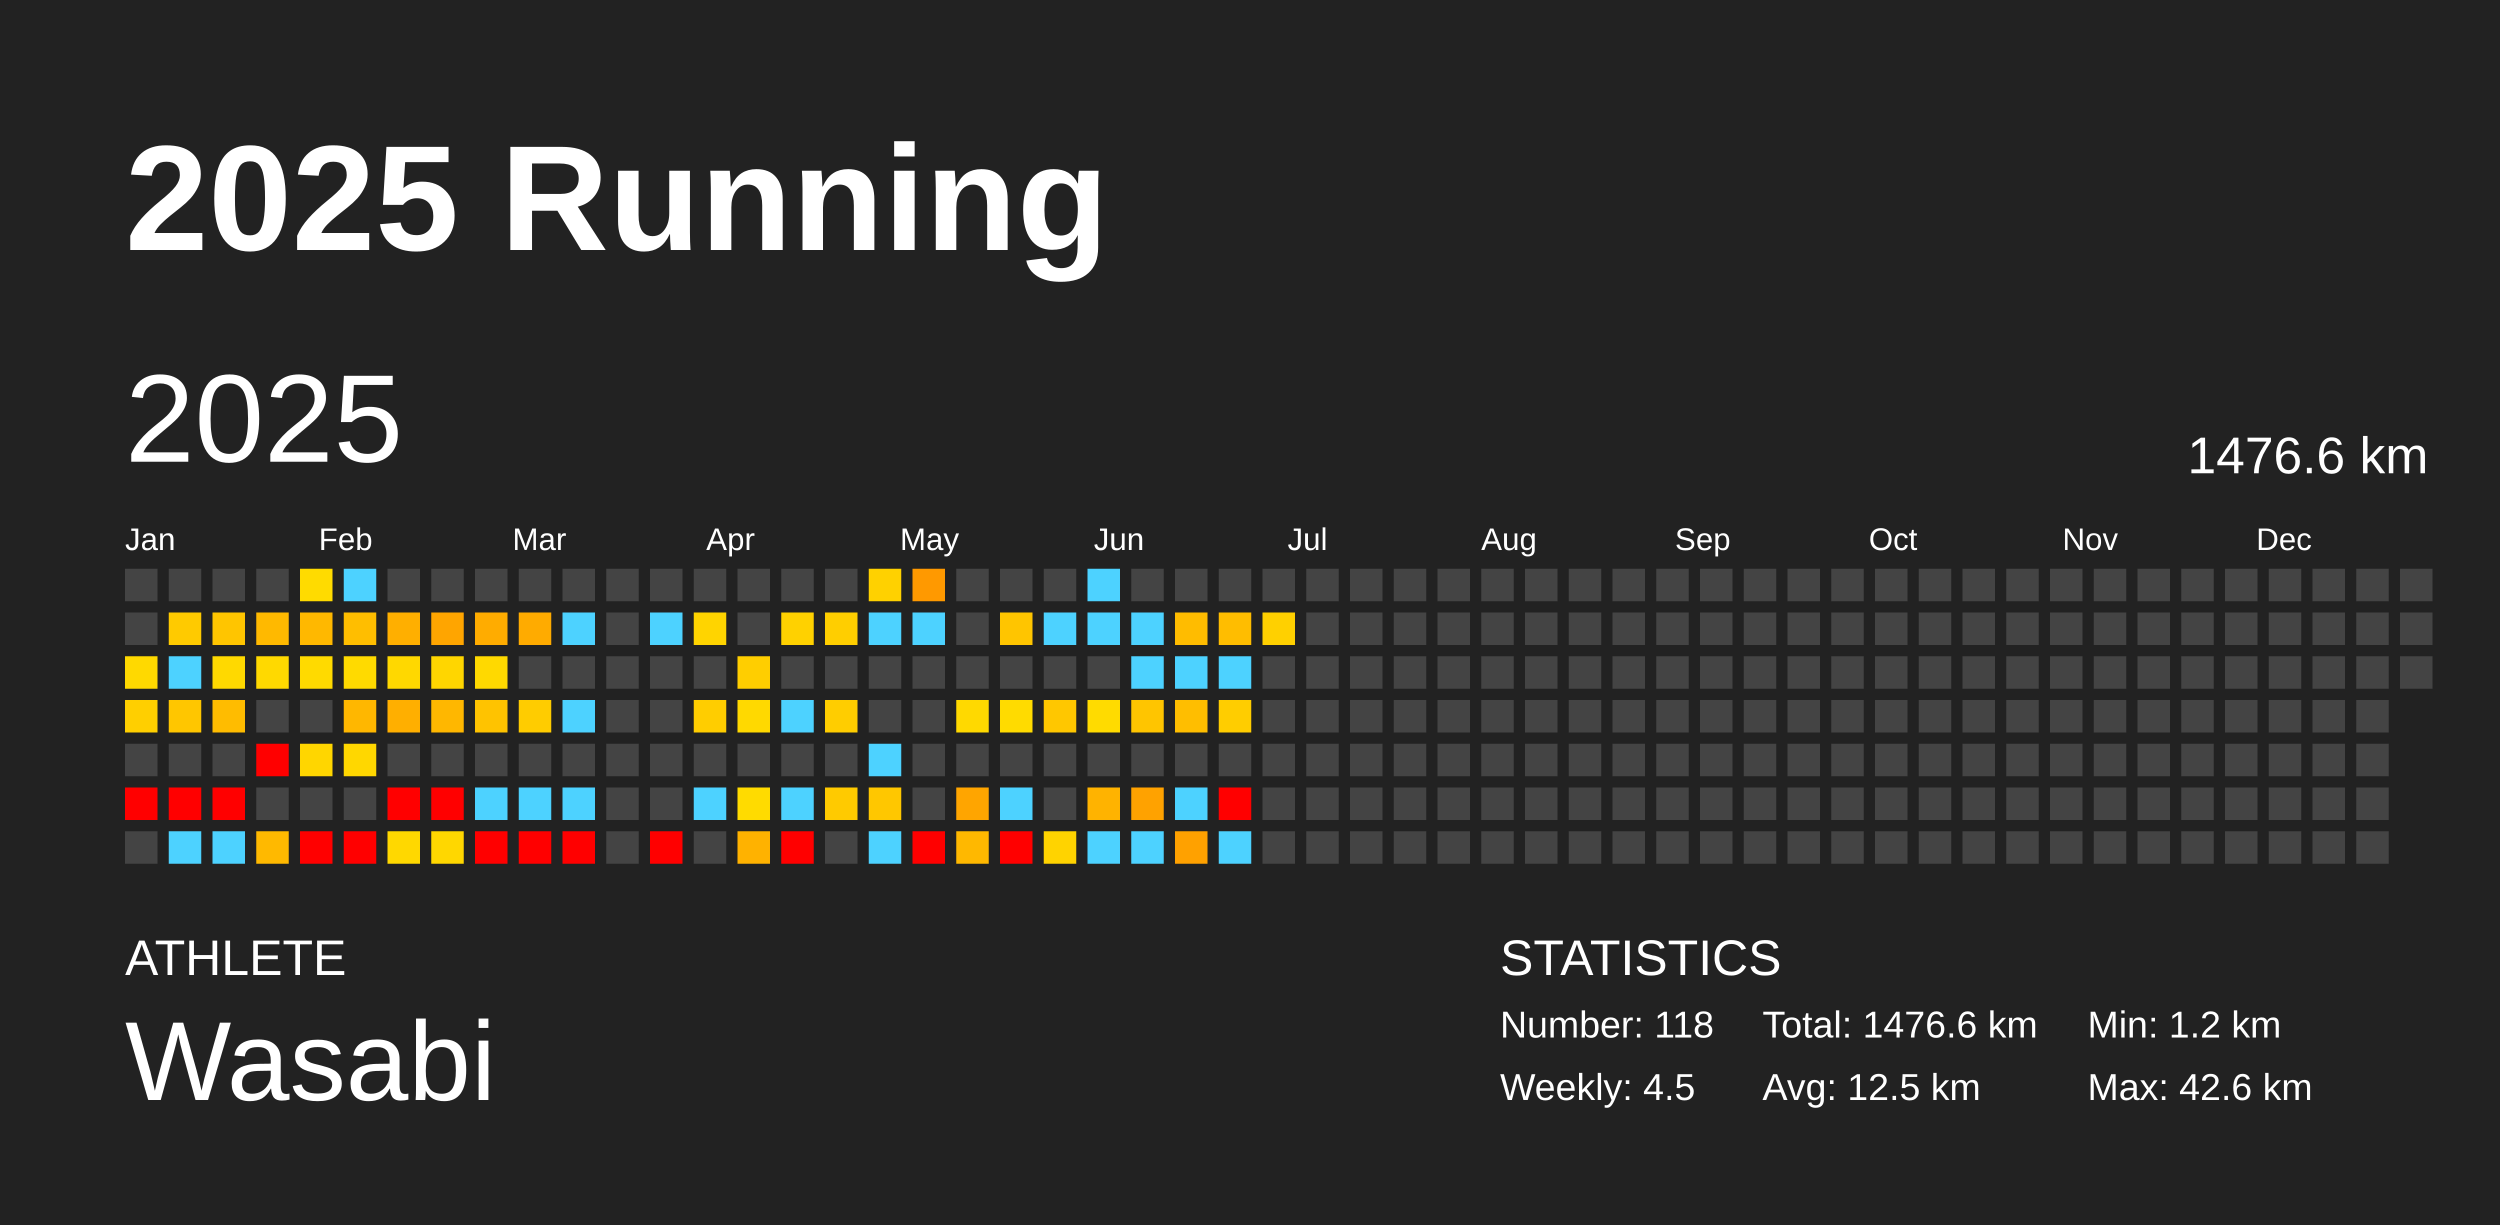
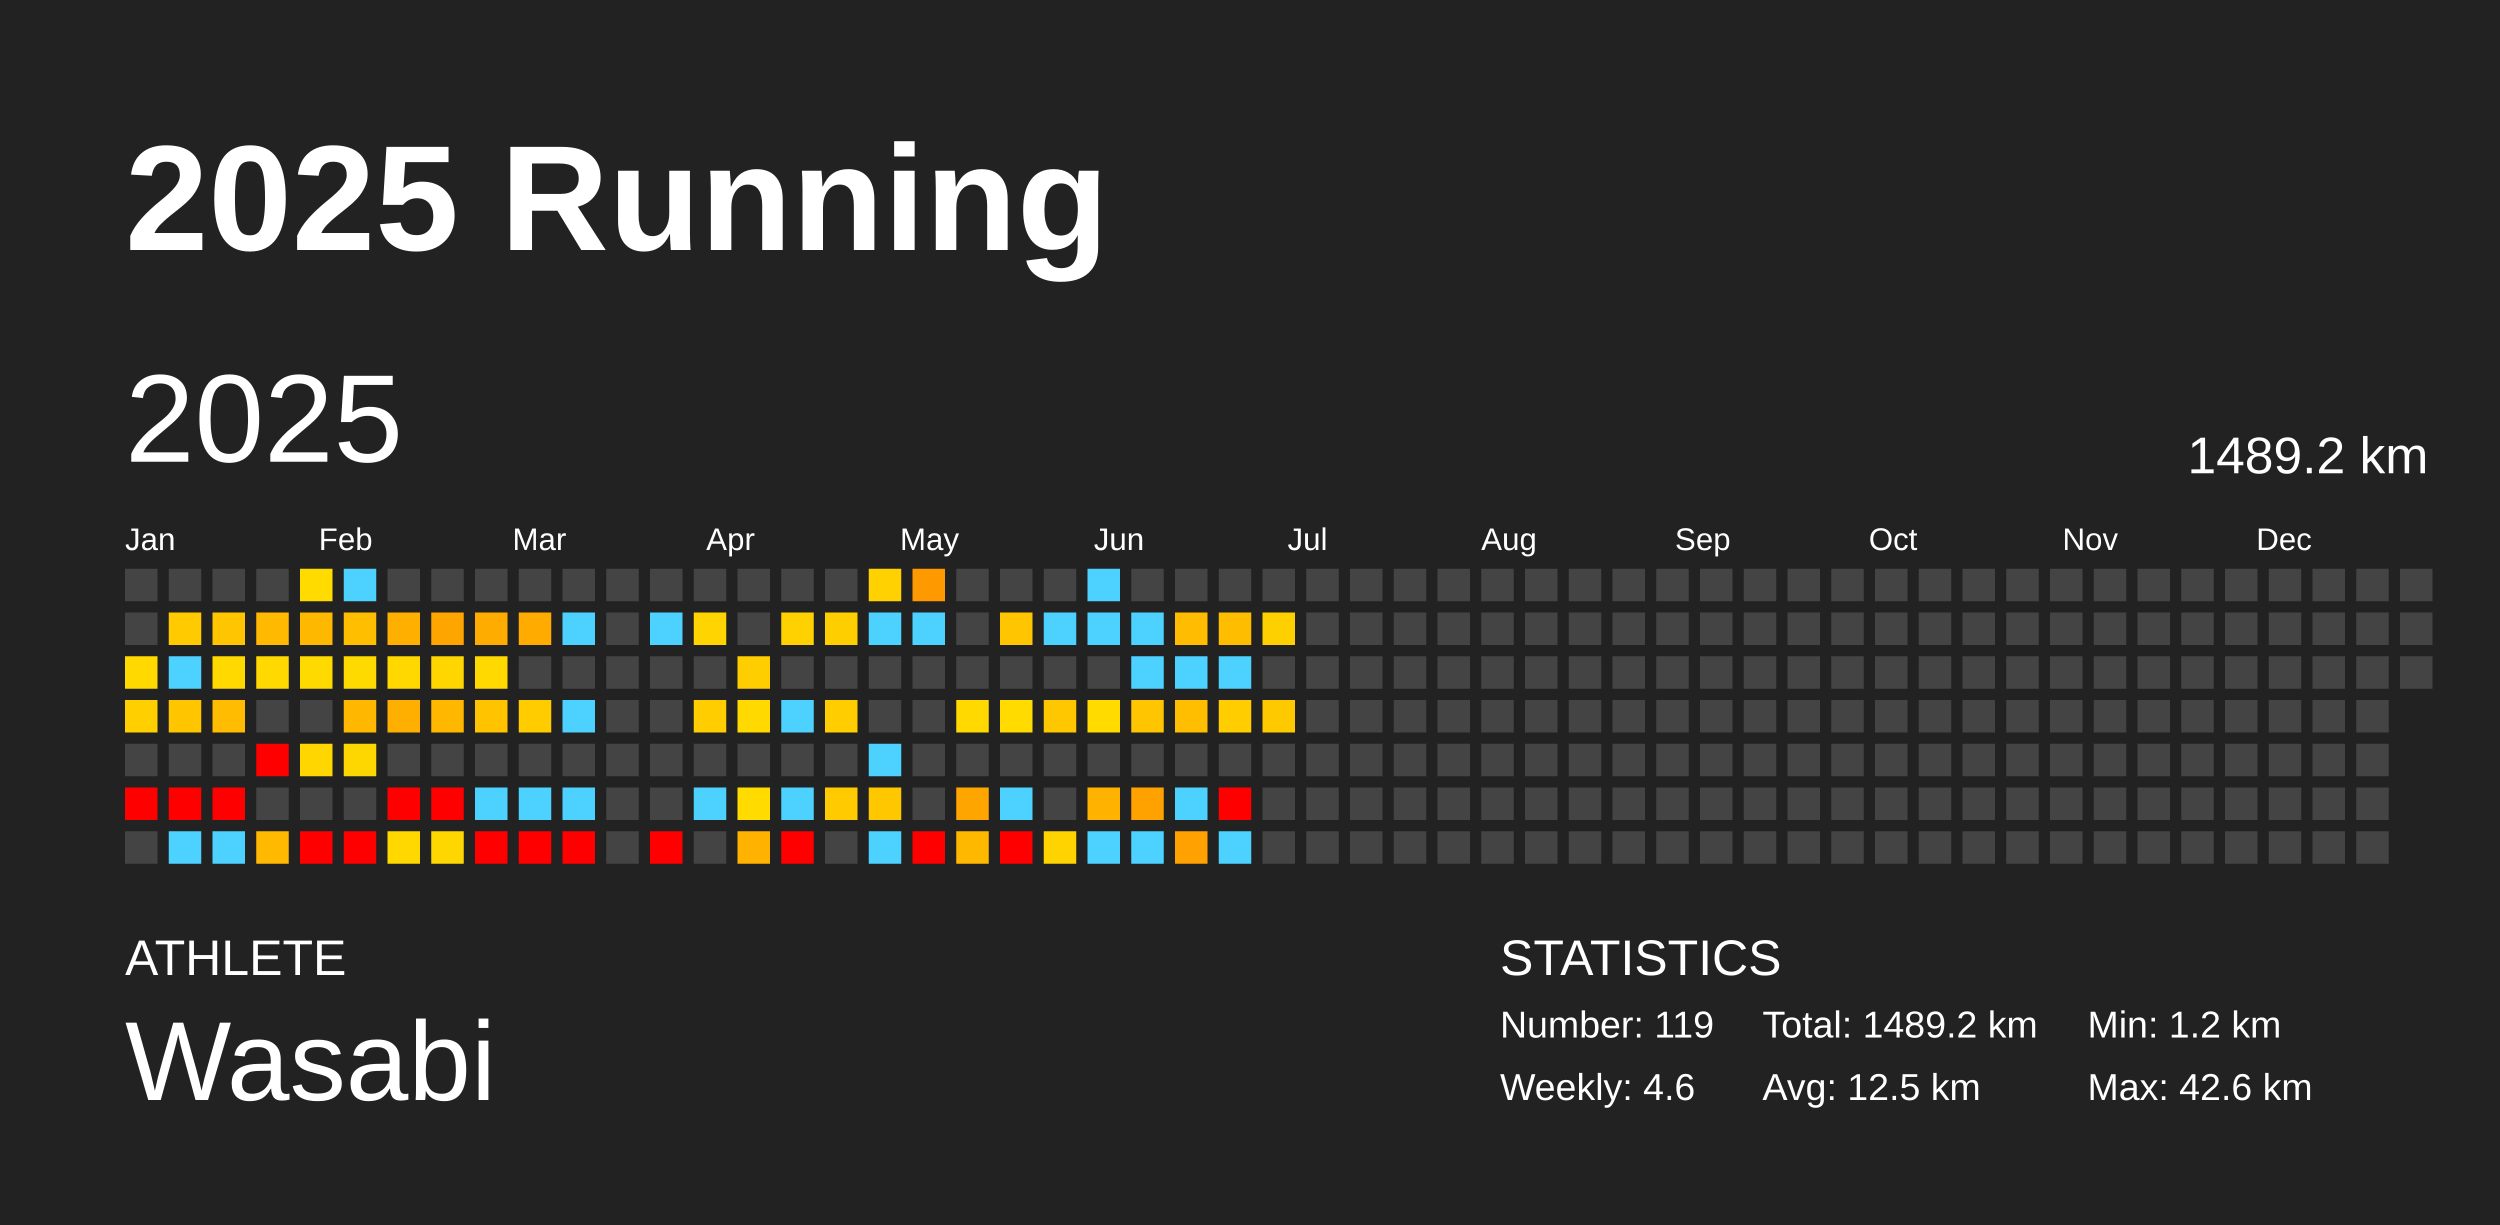
<svg xmlns="http://www.w3.org/2000/svg" baseProfile="full" height="98mm" version="1.1" viewBox="0,0,200,98" width="200mm">
  <defs />
  <rect fill="#222222" height="98" width="200" x="0" y="0" />
  <text fill="#FFFFFF" style="font-size:12px; font-family:Arial; font-weight:bold;" x="10" y="20">2025 Running</text>
  <text fill="#FFFFFF" style="font-size:4px; font-family:Arial" x="10" y="78">ATHLETE</text>
  <text fill="#FFFFFF" style="font-size:9px; font-family:Arial" x="10" y="88">Wasabi</text>
  <text fill="#FFFFFF" style="font-size:4px; font-family:Arial" x="120" y="78">STATISTICS</text>
-   <text fill="#FFFFFF" style="font-size:3px; font-family:Arial" x="120" y="83">Number: 118</text>
-   <text fill="#FFFFFF" style="font-size:3px; font-family:Arial" x="120" y="88">Weekly: 4.5</text>
-   <text fill="#FFFFFF" style="font-size:3px; font-family:Arial" x="141" y="83">Total: 1476.6 km</text>
+   <text fill="#FFFFFF" style="font-size:3px; font-family:Arial" x="120" y="83">Number: 119</text>
+   <text fill="#FFFFFF" style="font-size:3px; font-family:Arial" x="120" y="88">Weekly: 4.6</text>
+   <text fill="#FFFFFF" style="font-size:3px; font-family:Arial" x="141" y="83">Total: 1489.2 km</text>
  <text fill="#FFFFFF" style="font-size:3px; font-family:Arial" x="141" y="88">Avg: 12.5 km</text>
  <text fill="#FFFFFF" style="font-size:3px; font-family:Arial" x="167" y="83">Min: 1.2 km</text>
  <text fill="#FFFFFF" style="font-size:3px; font-family:Arial" x="167" y="88">Max: 42.6 km</text>
  <text dominant-baseline="hanging" fill="#FFFFFF" style="font-size:10.0px; font-family:Arial;" x="10" y="30">2025</text>
-   <text dominant-baseline="hanging" fill="#FFFFFF" style="font-size:4.125px; font-family:Arial;" x="175" y="35">1476.6 km</text>
+   <text dominant-baseline="hanging" fill="#FFFFFF" style="font-size:4.125px; font-family:Arial;" x="175" y="35">1489.2 km</text>
  <text fill="#FFFFFF" style="font-size:2.5px; font-family:Arial" x="10.0" y="44">Jan</text>
  <text fill="#FFFFFF" style="font-size:2.5px; font-family:Arial" x="25.5" y="44">Feb</text>
  <text fill="#FFFFFF" style="font-size:2.5px; font-family:Arial" x="41.0" y="44">Mar</text>
  <text fill="#FFFFFF" style="font-size:2.5px; font-family:Arial" x="56.5" y="44">Apr</text>
  <text fill="#FFFFFF" style="font-size:2.5px; font-family:Arial" x="72.0" y="44">May</text>
  <text fill="#FFFFFF" style="font-size:2.5px; font-family:Arial" x="87.5" y="44">Jun</text>
  <text fill="#FFFFFF" style="font-size:2.5px; font-family:Arial" x="103.0" y="44">Jul</text>
  <text fill="#FFFFFF" style="font-size:2.5px; font-family:Arial" x="118.5" y="44">Aug</text>
  <text fill="#FFFFFF" style="font-size:2.5px; font-family:Arial" x="134.0" y="44">Sep</text>
  <text fill="#FFFFFF" style="font-size:2.5px; font-family:Arial" x="149.5" y="44">Oct</text>
  <text fill="#FFFFFF" style="font-size:2.5px; font-family:Arial" x="165.0" y="44">Nov</text>
  <text fill="#FFFFFF" style="font-size:2.5px; font-family:Arial" x="180.5" y="44">Dec</text>
  <rect fill="#444444" height="2.6" width="2.6" x="10.0" y="45.5" />
  <rect fill="#444444" height="2.6" width="2.6" x="10.0" y="49.0" />
  <rect fill="#ffd900" height="2.6" width="2.6" x="10.0" y="52.5" />
  <rect fill="#ffcf00" height="2.6" width="2.6" x="10.0" y="56.0" />
  <rect fill="#444444" height="2.6" width="2.6" x="10.0" y="59.5" />
  <rect fill="red" height="2.6" width="2.6" x="10.0" y="63.0" />
  <rect fill="#444444" height="2.6" width="2.6" x="10.0" y="66.5" />
  <rect fill="#444444" height="2.6" width="2.6" x="13.5" y="45.5" />
  <rect fill="#ffca00" height="2.6" width="2.6" x="13.5" y="49.0" />
  <rect fill="#4dd2ff" height="2.6" width="2.6" x="13.5" y="52.5" />
  <rect fill="#ffc600" height="2.6" width="2.6" x="13.5" y="56.0" />
  <rect fill="#444444" height="2.6" width="2.6" x="13.5" y="59.5" />
  <rect fill="red" height="2.6" width="2.6" x="13.5" y="63.0" />
  <rect fill="#4dd2ff" height="2.6" width="2.6" x="13.5" y="66.5" />
  <rect fill="#444444" height="2.6" width="2.6" x="17.0" y="45.5" />
  <rect fill="#ffc500" height="2.6" width="2.6" x="17.0" y="49.0" />
  <rect fill="#ffd900" height="2.6" width="2.6" x="17.0" y="52.5" />
  <rect fill="#ffbc00" height="2.6" width="2.6" x="17.0" y="56.0" />
  <rect fill="#444444" height="2.6" width="2.6" x="17.0" y="59.5" />
  <rect fill="red" height="2.6" width="2.6" x="17.0" y="63.0" />
  <rect fill="#4dd2ff" height="2.6" width="2.6" x="17.0" y="66.5" />
  <rect fill="#444444" height="2.6" width="2.6" x="20.5" y="45.5" />
  <rect fill="#ffb900" height="2.6" width="2.6" x="20.5" y="49.0" />
  <rect fill="#ffd900" height="2.6" width="2.6" x="20.5" y="52.5" />
  <rect fill="#444444" height="2.6" width="2.6" x="20.5" y="56.0" />
  <rect fill="red" height="2.6" width="2.6" x="20.5" y="59.5" />
  <rect fill="#444444" height="2.6" width="2.6" x="20.5" y="63.0" />
  <rect fill="#ffb900" height="2.6" width="2.6" x="20.5" y="66.5" />
  <rect fill="#ffdb00" height="2.6" width="2.6" x="24.0" y="45.5" />
  <rect fill="#ffb800" height="2.6" width="2.6" x="24.0" y="49.0" />
  <rect fill="#ffda00" height="2.6" width="2.6" x="24.0" y="52.5" />
  <rect fill="#444444" height="2.6" width="2.6" x="24.0" y="56.0" />
  <rect fill="#ffd600" height="2.6" width="2.6" x="24.0" y="59.5" />
  <rect fill="#444444" height="2.6" width="2.6" x="24.0" y="63.0" />
  <rect fill="red" height="2.6" width="2.6" x="24.0" y="66.5" />
  <rect fill="#4dd2ff" height="2.6" width="2.6" x="27.5" y="45.5" />
  <rect fill="#ffbe00" height="2.6" width="2.6" x="27.5" y="49.0" />
  <rect fill="#ffda00" height="2.6" width="2.6" x="27.5" y="52.5" />
  <rect fill="#ffb700" height="2.6" width="2.6" x="27.5" y="56.0" />
  <rect fill="#ffd700" height="2.6" width="2.6" x="27.5" y="59.5" />
  <rect fill="#444444" height="2.6" width="2.6" x="27.5" y="63.0" />
  <rect fill="red" height="2.6" width="2.6" x="27.5" y="66.5" />
  <rect fill="#444444" height="2.6" width="2.6" x="31.0" y="45.5" />
  <rect fill="#ffaf00" height="2.6" width="2.6" x="31.0" y="49.0" />
  <rect fill="#ffd800" height="2.6" width="2.6" x="31.0" y="52.5" />
  <rect fill="#ffaf00" height="2.6" width="2.6" x="31.0" y="56.0" />
  <rect fill="#444444" height="2.6" width="2.6" x="31.0" y="59.5" />
  <rect fill="red" height="2.6" width="2.6" x="31.0" y="63.0" />
  <rect fill="#ffd800" height="2.6" width="2.6" x="31.0" y="66.5" />
  <rect fill="#444444" height="2.6" width="2.6" x="34.5" y="45.5" />
  <rect fill="#ffa500" height="2.6" width="2.6" x="34.5" y="49.0" />
  <rect fill="#ffd600" height="2.6" width="2.6" x="34.5" y="52.5" />
  <rect fill="#ffb700" height="2.6" width="2.6" x="34.5" y="56.0" />
  <rect fill="#444444" height="2.6" width="2.6" x="34.5" y="59.5" />
  <rect fill="red" height="2.6" width="2.6" x="34.5" y="63.0" />
  <rect fill="#ffd700" height="2.6" width="2.6" x="34.5" y="66.5" />
  <rect fill="#444444" height="2.6" width="2.6" x="38.0" y="45.5" />
  <rect fill="#ffac00" height="2.6" width="2.6" x="38.0" y="49.0" />
  <rect fill="#ffd900" height="2.6" width="2.6" x="38.0" y="52.5" />
  <rect fill="#ffc300" height="2.6" width="2.6" x="38.0" y="56.0" />
  <rect fill="#444444" height="2.6" width="2.6" x="38.0" y="59.5" />
  <rect fill="#4dd2ff" height="2.6" width="2.6" x="38.0" y="63.0" />
  <rect fill="red" height="2.6" width="2.6" x="38.0" y="66.5" />
  <rect fill="#444444" height="2.6" width="2.6" x="41.5" y="45.5" />
  <rect fill="#ffab00" height="2.6" width="2.6" x="41.5" y="49.0" />
  <rect fill="#444444" height="2.6" width="2.6" x="41.5" y="52.5" />
  <rect fill="#ffcc00" height="2.6" width="2.6" x="41.5" y="56.0" />
  <rect fill="#444444" height="2.6" width="2.6" x="41.5" y="59.5" />
  <rect fill="#4dd2ff" height="2.6" width="2.6" x="41.5" y="63.0" />
  <rect fill="red" height="2.6" width="2.6" x="41.5" y="66.5" />
  <rect fill="#444444" height="2.6" width="2.6" x="45.0" y="45.5" />
  <rect fill="#4dd2ff" height="2.6" width="2.6" x="45.0" y="49.0" />
  <rect fill="#444444" height="2.6" width="2.6" x="45.0" y="52.5" />
  <rect fill="#4dd2ff" height="2.6" width="2.6" x="45.0" y="56.0" />
  <rect fill="#444444" height="2.6" width="2.6" x="45.0" y="59.5" />
  <rect fill="#4dd2ff" height="2.6" width="2.6" x="45.0" y="63.0" />
  <rect fill="red" height="2.6" width="2.6" x="45.0" y="66.5" />
  <rect fill="#444444" height="2.6" width="2.6" x="48.5" y="45.5" />
  <rect fill="#444444" height="2.6" width="2.6" x="48.5" y="49.0" />
  <rect fill="#444444" height="2.6" width="2.6" x="48.5" y="52.5" />
  <rect fill="#444444" height="2.6" width="2.6" x="48.5" y="56.0" />
  <rect fill="#444444" height="2.6" width="2.6" x="48.5" y="59.5" />
  <rect fill="#444444" height="2.6" width="2.6" x="48.5" y="63.0" />
  <rect fill="#444444" height="2.6" width="2.6" x="48.5" y="66.5" />
  <rect fill="#444444" height="2.6" width="2.6" x="52.0" y="45.5" />
  <rect fill="#4dd2ff" height="2.6" width="2.6" x="52.0" y="49.0" />
  <rect fill="#444444" height="2.6" width="2.6" x="52.0" y="52.5" />
  <rect fill="#444444" height="2.6" width="2.6" x="52.0" y="56.0" />
  <rect fill="#444444" height="2.6" width="2.6" x="52.0" y="59.5" />
  <rect fill="#444444" height="2.6" width="2.6" x="52.0" y="63.0" />
  <rect fill="red" height="2.6" width="2.6" x="52.0" y="66.5" />
  <rect fill="#444444" height="2.6" width="2.6" x="55.5" y="45.5" />
  <rect fill="#ffd400" height="2.6" width="2.6" x="55.5" y="49.0" />
  <rect fill="#444444" height="2.6" width="2.6" x="55.5" y="52.5" />
  <rect fill="#ffcd00" height="2.6" width="2.6" x="55.5" y="56.0" />
  <rect fill="#444444" height="2.6" width="2.6" x="55.5" y="59.5" />
  <rect fill="#4dd2ff" height="2.6" width="2.6" x="55.5" y="63.0" />
  <rect fill="#444444" height="2.6" width="2.6" x="55.5" y="66.5" />
  <rect fill="#444444" height="2.6" width="2.6" x="59.0" y="45.5" />
  <rect fill="#444444" height="2.6" width="2.6" x="59.0" y="49.0" />
  <rect fill="#ffce00" height="2.6" width="2.6" x="59.0" y="52.5" />
  <rect fill="#ffd900" height="2.6" width="2.6" x="59.0" y="56.0" />
  <rect fill="#444444" height="2.6" width="2.6" x="59.0" y="59.5" />
  <rect fill="#ffdb00" height="2.6" width="2.6" x="59.0" y="63.0" />
  <rect fill="#ffb200" height="2.6" width="2.6" x="59.0" y="66.5" />
  <rect fill="#444444" height="2.6" width="2.6" x="62.5" y="45.5" />
  <rect fill="#ffd100" height="2.6" width="2.6" x="62.5" y="49.0" />
  <rect fill="#444444" height="2.6" width="2.6" x="62.5" y="52.5" />
  <rect fill="#4dd2ff" height="2.6" width="2.6" x="62.5" y="56.0" />
  <rect fill="#444444" height="2.6" width="2.6" x="62.5" y="59.5" />
  <rect fill="#4dd2ff" height="2.6" width="2.6" x="62.5" y="63.0" />
  <rect fill="red" height="2.6" width="2.6" x="62.5" y="66.5" />
  <rect fill="#444444" height="2.6" width="2.6" x="66.0" y="45.5" />
  <rect fill="#ffce00" height="2.6" width="2.6" x="66.0" y="49.0" />
  <rect fill="#444444" height="2.6" width="2.6" x="66.0" y="52.5" />
  <rect fill="#ffcd00" height="2.6" width="2.6" x="66.0" y="56.0" />
  <rect fill="#444444" height="2.6" width="2.6" x="66.0" y="59.5" />
  <rect fill="#ffca00" height="2.6" width="2.6" x="66.0" y="63.0" />
  <rect fill="#444444" height="2.6" width="2.6" x="66.0" y="66.5" />
  <rect fill="#ffd100" height="2.6" width="2.6" x="69.5" y="45.5" />
  <rect fill="#4dd2ff" height="2.6" width="2.6" x="69.5" y="49.0" />
  <rect fill="#444444" height="2.6" width="2.6" x="69.5" y="52.5" />
  <rect fill="#444444" height="2.6" width="2.6" x="69.5" y="56.0" />
  <rect fill="#4dd2ff" height="2.6" width="2.6" x="69.5" y="59.5" />
  <rect fill="#ffc700" height="2.6" width="2.6" x="69.5" y="63.0" />
  <rect fill="#4dd2ff" height="2.6" width="2.6" x="69.5" y="66.5" />
  <rect fill="#ff9900" height="2.6" width="2.6" x="73.0" y="45.5" />
  <rect fill="#4dd2ff" height="2.6" width="2.6" x="73.0" y="49.0" />
  <rect fill="#444444" height="2.6" width="2.6" x="73.0" y="52.5" />
  <rect fill="#444444" height="2.6" width="2.6" x="73.0" y="56.0" />
  <rect fill="#444444" height="2.6" width="2.6" x="73.0" y="59.5" />
  <rect fill="#444444" height="2.6" width="2.6" x="73.0" y="63.0" />
  <rect fill="red" height="2.6" width="2.6" x="73.0" y="66.5" />
  <rect fill="#444444" height="2.6" width="2.6" x="76.5" y="45.5" />
  <rect fill="#444444" height="2.6" width="2.6" x="76.5" y="49.0" />
  <rect fill="#444444" height="2.6" width="2.6" x="76.5" y="52.5" />
  <rect fill="#ffd900" height="2.6" width="2.6" x="76.5" y="56.0" />
  <rect fill="#444444" height="2.6" width="2.6" x="76.5" y="59.5" />
  <rect fill="#ffa500" height="2.6" width="2.6" x="76.5" y="63.0" />
  <rect fill="#ffb800" height="2.6" width="2.6" x="76.5" y="66.5" />
  <rect fill="#444444" height="2.6" width="2.6" x="80.0" y="45.5" />
  <rect fill="#ffc500" height="2.6" width="2.6" x="80.0" y="49.0" />
  <rect fill="#444444" height="2.6" width="2.6" x="80.0" y="52.5" />
  <rect fill="#ffdb00" height="2.6" width="2.6" x="80.0" y="56.0" />
  <rect fill="#444444" height="2.6" width="2.6" x="80.0" y="59.5" />
  <rect fill="#4dd2ff" height="2.6" width="2.6" x="80.0" y="63.0" />
  <rect fill="red" height="2.6" width="2.6" x="80.0" y="66.5" />
  <rect fill="#444444" height="2.6" width="2.6" x="83.5" y="45.5" />
  <rect fill="#4dd2ff" height="2.6" width="2.6" x="83.5" y="49.0" />
  <rect fill="#444444" height="2.6" width="2.6" x="83.5" y="52.5" />
  <rect fill="#ffc700" height="2.6" width="2.6" x="83.5" y="56.0" />
  <rect fill="#444444" height="2.6" width="2.6" x="83.5" y="59.5" />
  <rect fill="#444444" height="2.6" width="2.6" x="83.5" y="63.0" />
  <rect fill="#ffd300" height="2.6" width="2.6" x="83.5" y="66.5" />
  <rect fill="#4dd2ff" height="2.6" width="2.6" x="87.0" y="45.5" />
  <rect fill="#4dd2ff" height="2.6" width="2.6" x="87.0" y="49.0" />
  <rect fill="#444444" height="2.6" width="2.6" x="87.0" y="52.5" />
  <rect fill="#ffdb00" height="2.6" width="2.6" x="87.0" y="56.0" />
  <rect fill="#444444" height="2.6" width="2.6" x="87.0" y="59.5" />
  <rect fill="#ffb300" height="2.6" width="2.6" x="87.0" y="63.0" />
  <rect fill="#4dd2ff" height="2.6" width="2.6" x="87.0" y="66.5" />
  <rect fill="#444444" height="2.6" width="2.6" x="90.5" y="45.5" />
  <rect fill="#4dd2ff" height="2.6" width="2.6" x="90.5" y="49.0" />
  <rect fill="#4dd2ff" height="2.6" width="2.6" x="90.5" y="52.5" />
  <rect fill="#ffc500" height="2.6" width="2.6" x="90.5" y="56.0" />
  <rect fill="#444444" height="2.6" width="2.6" x="90.5" y="59.5" />
  <rect fill="#ffa200" height="2.6" width="2.6" x="90.5" y="63.0" />
  <rect fill="#4dd2ff" height="2.6" width="2.6" x="90.5" y="66.5" />
  <rect fill="#444444" height="2.6" width="2.6" x="94.0" y="45.5" />
  <rect fill="#ffbc00" height="2.6" width="2.6" x="94.0" y="49.0" />
  <rect fill="#4dd2ff" height="2.6" width="2.6" x="94.0" y="52.5" />
  <rect fill="#ffbe00" height="2.6" width="2.6" x="94.0" y="56.0" />
  <rect fill="#444444" height="2.6" width="2.6" x="94.0" y="59.5" />
  <rect fill="#4dd2ff" height="2.6" width="2.6" x="94.0" y="63.0" />
  <rect fill="#ffa100" height="2.6" width="2.6" x="94.0" y="66.5" />
  <rect fill="#444444" height="2.6" width="2.6" x="97.5" y="45.5" />
  <rect fill="#ffbd00" height="2.6" width="2.6" x="97.5" y="49.0" />
  <rect fill="#4dd2ff" height="2.6" width="2.6" x="97.5" y="52.5" />
  <rect fill="#ffcd00" height="2.6" width="2.6" x="97.5" y="56.0" />
  <rect fill="#444444" height="2.6" width="2.6" x="97.5" y="59.5" />
  <rect fill="red" height="2.6" width="2.6" x="97.5" y="63.0" />
  <rect fill="#4dd2ff" height="2.6" width="2.6" x="97.5" y="66.5" />
  <rect fill="#444444" height="2.6" width="2.6" x="101.0" y="45.5" />
  <rect fill="#ffd000" height="2.6" width="2.6" x="101.0" y="49.0" />
  <rect fill="#444444" height="2.6" width="2.6" x="101.0" y="52.5" />
-   <rect fill="#444444" height="2.6" width="2.6" x="101.0" y="56.0" />
+   <rect fill="#ffc900" height="2.6" width="2.6" x="101.0" y="56.0" />
  <rect fill="#444444" height="2.6" width="2.6" x="101.0" y="59.5" />
  <rect fill="#444444" height="2.6" width="2.6" x="101.0" y="63.0" />
  <rect fill="#444444" height="2.6" width="2.6" x="101.0" y="66.5" />
  <rect fill="#444444" height="2.6" width="2.6" x="104.5" y="45.5" />
  <rect fill="#444444" height="2.6" width="2.6" x="104.5" y="49.0" />
  <rect fill="#444444" height="2.6" width="2.6" x="104.5" y="52.5" />
  <rect fill="#444444" height="2.6" width="2.6" x="104.5" y="56.0" />
  <rect fill="#444444" height="2.6" width="2.6" x="104.5" y="59.5" />
  <rect fill="#444444" height="2.6" width="2.6" x="104.5" y="63.0" />
  <rect fill="#444444" height="2.6" width="2.6" x="104.5" y="66.5" />
  <rect fill="#444444" height="2.6" width="2.6" x="108.0" y="45.5" />
  <rect fill="#444444" height="2.6" width="2.6" x="108.0" y="49.0" />
  <rect fill="#444444" height="2.6" width="2.6" x="108.0" y="52.5" />
  <rect fill="#444444" height="2.6" width="2.6" x="108.0" y="56.0" />
  <rect fill="#444444" height="2.6" width="2.6" x="108.0" y="59.5" />
  <rect fill="#444444" height="2.6" width="2.6" x="108.0" y="63.0" />
  <rect fill="#444444" height="2.6" width="2.6" x="108.0" y="66.5" />
  <rect fill="#444444" height="2.6" width="2.6" x="111.5" y="45.5" />
  <rect fill="#444444" height="2.6" width="2.6" x="111.5" y="49.0" />
  <rect fill="#444444" height="2.6" width="2.6" x="111.5" y="52.5" />
  <rect fill="#444444" height="2.6" width="2.6" x="111.5" y="56.0" />
  <rect fill="#444444" height="2.6" width="2.6" x="111.5" y="59.5" />
  <rect fill="#444444" height="2.6" width="2.6" x="111.5" y="63.0" />
  <rect fill="#444444" height="2.6" width="2.6" x="111.5" y="66.5" />
  <rect fill="#444444" height="2.6" width="2.6" x="115.0" y="45.5" />
  <rect fill="#444444" height="2.6" width="2.6" x="115.0" y="49.0" />
  <rect fill="#444444" height="2.6" width="2.6" x="115.0" y="52.5" />
  <rect fill="#444444" height="2.6" width="2.6" x="115.0" y="56.0" />
  <rect fill="#444444" height="2.6" width="2.6" x="115.0" y="59.5" />
  <rect fill="#444444" height="2.6" width="2.6" x="115.0" y="63.0" />
  <rect fill="#444444" height="2.6" width="2.6" x="115.0" y="66.5" />
  <rect fill="#444444" height="2.6" width="2.6" x="118.5" y="45.5" />
  <rect fill="#444444" height="2.6" width="2.6" x="118.5" y="49.0" />
  <rect fill="#444444" height="2.6" width="2.6" x="118.5" y="52.5" />
  <rect fill="#444444" height="2.6" width="2.6" x="118.5" y="56.0" />
  <rect fill="#444444" height="2.6" width="2.6" x="118.5" y="59.5" />
  <rect fill="#444444" height="2.6" width="2.6" x="118.5" y="63.0" />
  <rect fill="#444444" height="2.6" width="2.6" x="118.5" y="66.5" />
  <rect fill="#444444" height="2.6" width="2.6" x="122.0" y="45.5" />
  <rect fill="#444444" height="2.6" width="2.6" x="122.0" y="49.0" />
  <rect fill="#444444" height="2.6" width="2.6" x="122.0" y="52.5" />
  <rect fill="#444444" height="2.6" width="2.6" x="122.0" y="56.0" />
  <rect fill="#444444" height="2.6" width="2.6" x="122.0" y="59.5" />
  <rect fill="#444444" height="2.6" width="2.6" x="122.0" y="63.0" />
  <rect fill="#444444" height="2.6" width="2.6" x="122.0" y="66.5" />
  <rect fill="#444444" height="2.6" width="2.6" x="125.5" y="45.5" />
  <rect fill="#444444" height="2.6" width="2.6" x="125.5" y="49.0" />
  <rect fill="#444444" height="2.6" width="2.6" x="125.5" y="52.5" />
  <rect fill="#444444" height="2.6" width="2.6" x="125.5" y="56.0" />
  <rect fill="#444444" height="2.6" width="2.6" x="125.5" y="59.5" />
  <rect fill="#444444" height="2.6" width="2.6" x="125.5" y="63.0" />
  <rect fill="#444444" height="2.6" width="2.6" x="125.5" y="66.5" />
  <rect fill="#444444" height="2.6" width="2.6" x="129.0" y="45.5" />
  <rect fill="#444444" height="2.6" width="2.6" x="129.0" y="49.0" />
  <rect fill="#444444" height="2.6" width="2.6" x="129.0" y="52.5" />
  <rect fill="#444444" height="2.6" width="2.6" x="129.0" y="56.0" />
  <rect fill="#444444" height="2.6" width="2.6" x="129.0" y="59.5" />
  <rect fill="#444444" height="2.6" width="2.6" x="129.0" y="63.0" />
  <rect fill="#444444" height="2.6" width="2.6" x="129.0" y="66.5" />
  <rect fill="#444444" height="2.6" width="2.6" x="132.5" y="45.5" />
  <rect fill="#444444" height="2.6" width="2.6" x="132.5" y="49.0" />
  <rect fill="#444444" height="2.6" width="2.6" x="132.5" y="52.5" />
  <rect fill="#444444" height="2.6" width="2.6" x="132.5" y="56.0" />
  <rect fill="#444444" height="2.6" width="2.6" x="132.5" y="59.5" />
  <rect fill="#444444" height="2.6" width="2.6" x="132.5" y="63.0" />
  <rect fill="#444444" height="2.6" width="2.6" x="132.5" y="66.5" />
  <rect fill="#444444" height="2.6" width="2.6" x="136.0" y="45.5" />
  <rect fill="#444444" height="2.6" width="2.6" x="136.0" y="49.0" />
  <rect fill="#444444" height="2.6" width="2.6" x="136.0" y="52.5" />
  <rect fill="#444444" height="2.6" width="2.6" x="136.0" y="56.0" />
  <rect fill="#444444" height="2.6" width="2.6" x="136.0" y="59.5" />
  <rect fill="#444444" height="2.6" width="2.6" x="136.0" y="63.0" />
  <rect fill="#444444" height="2.6" width="2.6" x="136.0" y="66.5" />
  <rect fill="#444444" height="2.6" width="2.6" x="139.5" y="45.5" />
  <rect fill="#444444" height="2.6" width="2.6" x="139.5" y="49.0" />
  <rect fill="#444444" height="2.6" width="2.6" x="139.5" y="52.5" />
  <rect fill="#444444" height="2.6" width="2.6" x="139.5" y="56.0" />
  <rect fill="#444444" height="2.6" width="2.6" x="139.5" y="59.5" />
  <rect fill="#444444" height="2.6" width="2.6" x="139.5" y="63.0" />
  <rect fill="#444444" height="2.6" width="2.6" x="139.5" y="66.5" />
  <rect fill="#444444" height="2.6" width="2.6" x="143.0" y="45.5" />
  <rect fill="#444444" height="2.6" width="2.6" x="143.0" y="49.0" />
  <rect fill="#444444" height="2.6" width="2.6" x="143.0" y="52.5" />
  <rect fill="#444444" height="2.6" width="2.6" x="143.0" y="56.0" />
  <rect fill="#444444" height="2.6" width="2.6" x="143.0" y="59.5" />
  <rect fill="#444444" height="2.6" width="2.6" x="143.0" y="63.0" />
  <rect fill="#444444" height="2.6" width="2.6" x="143.0" y="66.5" />
  <rect fill="#444444" height="2.6" width="2.6" x="146.5" y="45.5" />
  <rect fill="#444444" height="2.6" width="2.6" x="146.5" y="49.0" />
  <rect fill="#444444" height="2.6" width="2.6" x="146.5" y="52.5" />
  <rect fill="#444444" height="2.6" width="2.6" x="146.5" y="56.0" />
  <rect fill="#444444" height="2.6" width="2.6" x="146.5" y="59.5" />
  <rect fill="#444444" height="2.6" width="2.6" x="146.5" y="63.0" />
  <rect fill="#444444" height="2.6" width="2.6" x="146.5" y="66.5" />
  <rect fill="#444444" height="2.6" width="2.6" x="150.0" y="45.5" />
  <rect fill="#444444" height="2.6" width="2.6" x="150.0" y="49.0" />
  <rect fill="#444444" height="2.6" width="2.6" x="150.0" y="52.5" />
  <rect fill="#444444" height="2.6" width="2.6" x="150.0" y="56.0" />
  <rect fill="#444444" height="2.6" width="2.6" x="150.0" y="59.5" />
  <rect fill="#444444" height="2.6" width="2.6" x="150.0" y="63.0" />
  <rect fill="#444444" height="2.6" width="2.6" x="150.0" y="66.5" />
  <rect fill="#444444" height="2.6" width="2.6" x="153.5" y="45.5" />
  <rect fill="#444444" height="2.6" width="2.6" x="153.5" y="49.0" />
  <rect fill="#444444" height="2.6" width="2.6" x="153.5" y="52.5" />
  <rect fill="#444444" height="2.6" width="2.6" x="153.5" y="56.0" />
  <rect fill="#444444" height="2.6" width="2.6" x="153.5" y="59.5" />
  <rect fill="#444444" height="2.6" width="2.6" x="153.5" y="63.0" />
  <rect fill="#444444" height="2.6" width="2.6" x="153.5" y="66.5" />
  <rect fill="#444444" height="2.6" width="2.6" x="157.0" y="45.5" />
  <rect fill="#444444" height="2.6" width="2.6" x="157.0" y="49.0" />
  <rect fill="#444444" height="2.6" width="2.6" x="157.0" y="52.5" />
  <rect fill="#444444" height="2.6" width="2.6" x="157.0" y="56.0" />
  <rect fill="#444444" height="2.6" width="2.6" x="157.0" y="59.5" />
  <rect fill="#444444" height="2.6" width="2.6" x="157.0" y="63.0" />
  <rect fill="#444444" height="2.6" width="2.6" x="157.0" y="66.5" />
  <rect fill="#444444" height="2.6" width="2.6" x="160.5" y="45.5" />
  <rect fill="#444444" height="2.6" width="2.6" x="160.5" y="49.0" />
  <rect fill="#444444" height="2.6" width="2.6" x="160.5" y="52.5" />
  <rect fill="#444444" height="2.6" width="2.6" x="160.5" y="56.0" />
  <rect fill="#444444" height="2.6" width="2.6" x="160.5" y="59.5" />
  <rect fill="#444444" height="2.6" width="2.6" x="160.5" y="63.0" />
  <rect fill="#444444" height="2.6" width="2.6" x="160.5" y="66.5" />
  <rect fill="#444444" height="2.6" width="2.6" x="164.0" y="45.5" />
  <rect fill="#444444" height="2.6" width="2.6" x="164.0" y="49.0" />
  <rect fill="#444444" height="2.6" width="2.6" x="164.0" y="52.5" />
  <rect fill="#444444" height="2.6" width="2.6" x="164.0" y="56.0" />
  <rect fill="#444444" height="2.6" width="2.6" x="164.0" y="59.5" />
  <rect fill="#444444" height="2.6" width="2.6" x="164.0" y="63.0" />
  <rect fill="#444444" height="2.6" width="2.6" x="164.0" y="66.5" />
  <rect fill="#444444" height="2.6" width="2.6" x="167.5" y="45.5" />
  <rect fill="#444444" height="2.6" width="2.6" x="167.5" y="49.0" />
  <rect fill="#444444" height="2.6" width="2.6" x="167.5" y="52.5" />
  <rect fill="#444444" height="2.6" width="2.6" x="167.5" y="56.0" />
  <rect fill="#444444" height="2.6" width="2.6" x="167.5" y="59.5" />
  <rect fill="#444444" height="2.6" width="2.6" x="167.5" y="63.0" />
  <rect fill="#444444" height="2.6" width="2.6" x="167.5" y="66.5" />
  <rect fill="#444444" height="2.6" width="2.6" x="171.0" y="45.5" />
  <rect fill="#444444" height="2.6" width="2.6" x="171.0" y="49.0" />
  <rect fill="#444444" height="2.6" width="2.6" x="171.0" y="52.5" />
  <rect fill="#444444" height="2.6" width="2.6" x="171.0" y="56.0" />
  <rect fill="#444444" height="2.6" width="2.6" x="171.0" y="59.5" />
  <rect fill="#444444" height="2.6" width="2.6" x="171.0" y="63.0" />
  <rect fill="#444444" height="2.6" width="2.6" x="171.0" y="66.5" />
  <rect fill="#444444" height="2.6" width="2.6" x="174.5" y="45.5" />
  <rect fill="#444444" height="2.6" width="2.6" x="174.5" y="49.0" />
  <rect fill="#444444" height="2.6" width="2.6" x="174.5" y="52.5" />
  <rect fill="#444444" height="2.6" width="2.6" x="174.5" y="56.0" />
  <rect fill="#444444" height="2.6" width="2.6" x="174.5" y="59.5" />
  <rect fill="#444444" height="2.6" width="2.6" x="174.5" y="63.0" />
  <rect fill="#444444" height="2.6" width="2.6" x="174.5" y="66.5" />
  <rect fill="#444444" height="2.6" width="2.6" x="178.0" y="45.5" />
  <rect fill="#444444" height="2.6" width="2.6" x="178.0" y="49.0" />
  <rect fill="#444444" height="2.6" width="2.6" x="178.0" y="52.5" />
  <rect fill="#444444" height="2.6" width="2.6" x="178.0" y="56.0" />
  <rect fill="#444444" height="2.6" width="2.6" x="178.0" y="59.5" />
  <rect fill="#444444" height="2.6" width="2.6" x="178.0" y="63.0" />
  <rect fill="#444444" height="2.6" width="2.6" x="178.0" y="66.5" />
  <rect fill="#444444" height="2.6" width="2.6" x="181.5" y="45.5" />
  <rect fill="#444444" height="2.6" width="2.6" x="181.5" y="49.0" />
  <rect fill="#444444" height="2.6" width="2.6" x="181.5" y="52.5" />
  <rect fill="#444444" height="2.6" width="2.6" x="181.5" y="56.0" />
  <rect fill="#444444" height="2.6" width="2.6" x="181.5" y="59.5" />
  <rect fill="#444444" height="2.6" width="2.6" x="181.5" y="63.0" />
  <rect fill="#444444" height="2.6" width="2.6" x="181.5" y="66.5" />
  <rect fill="#444444" height="2.6" width="2.6" x="185.0" y="45.5" />
  <rect fill="#444444" height="2.6" width="2.6" x="185.0" y="49.0" />
  <rect fill="#444444" height="2.6" width="2.6" x="185.0" y="52.5" />
  <rect fill="#444444" height="2.6" width="2.6" x="185.0" y="56.0" />
  <rect fill="#444444" height="2.6" width="2.6" x="185.0" y="59.5" />
  <rect fill="#444444" height="2.6" width="2.6" x="185.0" y="63.0" />
  <rect fill="#444444" height="2.6" width="2.6" x="185.0" y="66.5" />
  <rect fill="#444444" height="2.6" width="2.6" x="188.5" y="45.5" />
  <rect fill="#444444" height="2.6" width="2.6" x="188.5" y="49.0" />
  <rect fill="#444444" height="2.6" width="2.6" x="188.5" y="52.5" />
  <rect fill="#444444" height="2.6" width="2.6" x="188.5" y="56.0" />
  <rect fill="#444444" height="2.6" width="2.6" x="188.5" y="59.5" />
  <rect fill="#444444" height="2.6" width="2.6" x="188.5" y="63.0" />
  <rect fill="#444444" height="2.6" width="2.6" x="188.5" y="66.5" />
  <rect fill="#444444" height="2.6" width="2.6" x="192.0" y="45.5" />
  <rect fill="#444444" height="2.6" width="2.6" x="192.0" y="49.0" />
  <rect fill="#444444" height="2.6" width="2.6" x="192.0" y="52.5" />
</svg>
